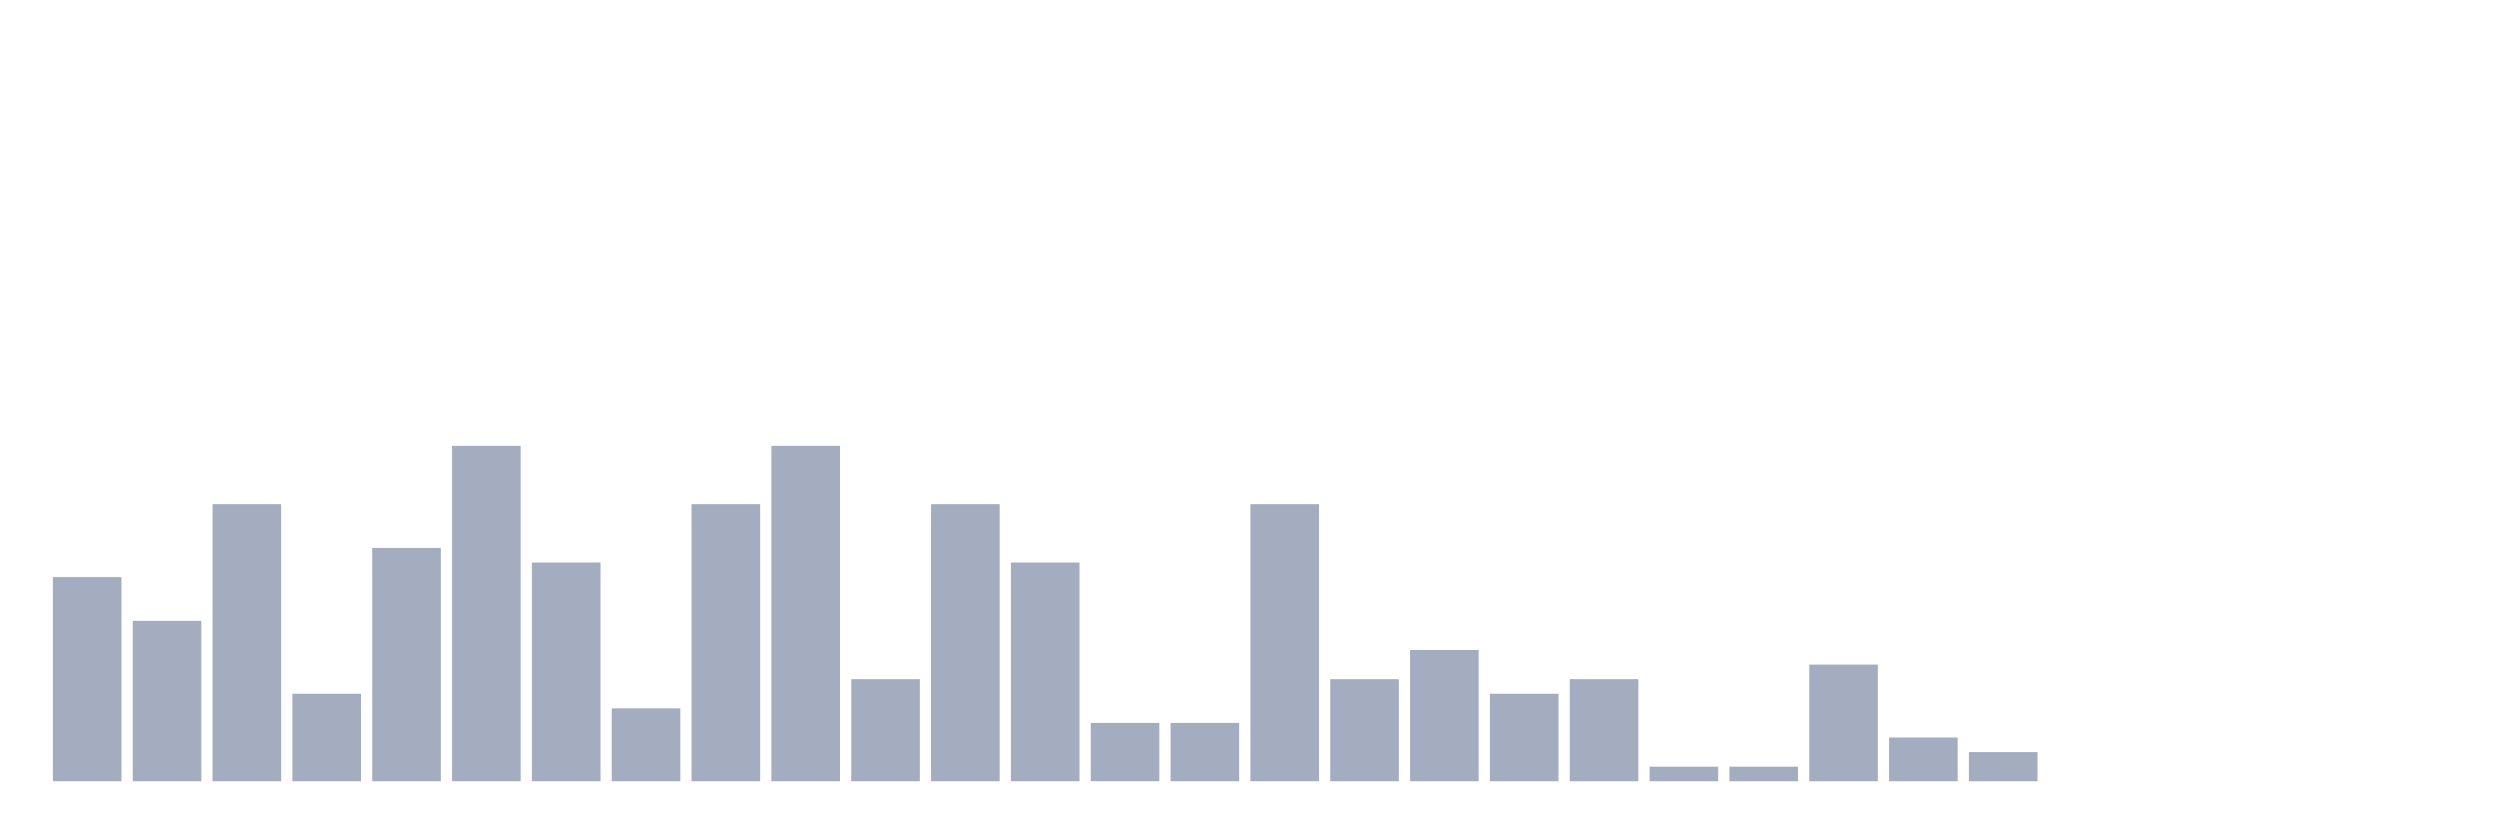
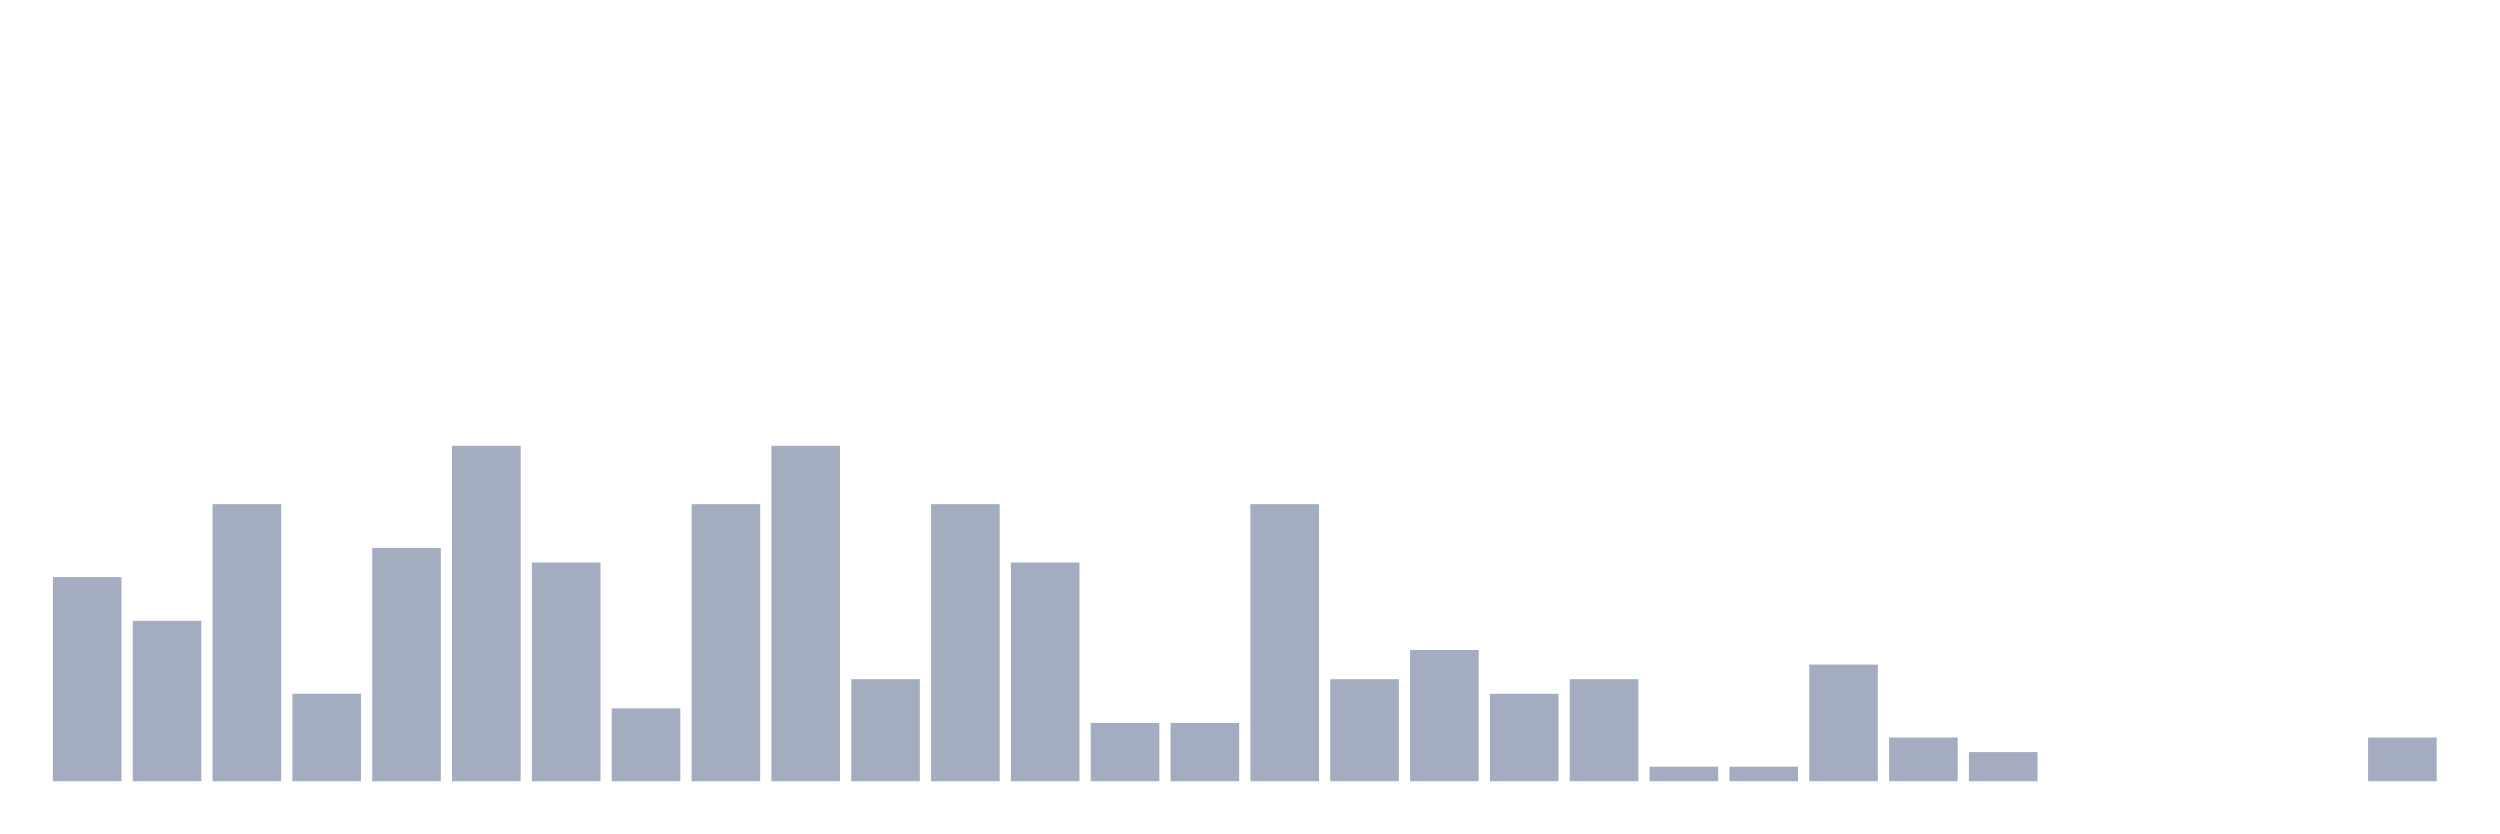
<svg xmlns="http://www.w3.org/2000/svg" viewBox="0 0 480 160">
  <g transform="translate(10,10)">
    <rect class="bar" x="0.153" width="13.175" y="100.8" height="39.2" fill="rgb(164,173,192)" />
    <rect class="bar" x="15.482" width="13.175" y="109.2" height="30.8" fill="rgb(164,173,192)" />
    <rect class="bar" x="30.81" width="13.175" y="86.8" height="53.2" fill="rgb(164,173,192)" />
    <rect class="bar" x="46.138" width="13.175" y="123.2" height="16.8" fill="rgb(164,173,192)" />
    <rect class="bar" x="61.466" width="13.175" y="95.2" height="44.8" fill="rgb(164,173,192)" />
    <rect class="bar" x="76.794" width="13.175" y="75.6" height="64.4" fill="rgb(164,173,192)" />
    <rect class="bar" x="92.123" width="13.175" y="98" height="42" fill="rgb(164,173,192)" />
    <rect class="bar" x="107.451" width="13.175" y="126" height="14" fill="rgb(164,173,192)" />
    <rect class="bar" x="122.779" width="13.175" y="86.8" height="53.2" fill="rgb(164,173,192)" />
    <rect class="bar" x="138.107" width="13.175" y="75.6" height="64.4" fill="rgb(164,173,192)" />
    <rect class="bar" x="153.436" width="13.175" y="120.4" height="19.6" fill="rgb(164,173,192)" />
    <rect class="bar" x="168.764" width="13.175" y="86.8" height="53.2" fill="rgb(164,173,192)" />
    <rect class="bar" x="184.092" width="13.175" y="98" height="42" fill="rgb(164,173,192)" />
    <rect class="bar" x="199.42" width="13.175" y="128.8" height="11.2" fill="rgb(164,173,192)" />
    <rect class="bar" x="214.748" width="13.175" y="128.8" height="11.2" fill="rgb(164,173,192)" />
    <rect class="bar" x="230.077" width="13.175" y="86.8" height="53.2" fill="rgb(164,173,192)" />
    <rect class="bar" x="245.405" width="13.175" y="120.4" height="19.6" fill="rgb(164,173,192)" />
    <rect class="bar" x="260.733" width="13.175" y="114.8" height="25.2" fill="rgb(164,173,192)" />
    <rect class="bar" x="276.061" width="13.175" y="123.2" height="16.8" fill="rgb(164,173,192)" />
    <rect class="bar" x="291.39" width="13.175" y="120.4" height="19.6" fill="rgb(164,173,192)" />
    <rect class="bar" x="306.718" width="13.175" y="137.2" height="2.8" fill="rgb(164,173,192)" />
    <rect class="bar" x="322.046" width="13.175" y="137.2" height="2.8" fill="rgb(164,173,192)" />
    <rect class="bar" x="337.374" width="13.175" y="117.6" height="22.4" fill="rgb(164,173,192)" />
    <rect class="bar" x="352.702" width="13.175" y="131.6" height="8.4" fill="rgb(164,173,192)" />
    <rect class="bar" x="368.031" width="13.175" y="134.4" height="5.6" fill="rgb(164,173,192)" />
    <rect class="bar" x="383.359" width="13.175" y="140" height="0" fill="rgb(164,173,192)" />
    <rect class="bar" x="398.687" width="13.175" y="140" height="0" fill="rgb(164,173,192)" />
    <rect class="bar" x="414.015" width="13.175" y="140" height="0" fill="rgb(164,173,192)" />
    <rect class="bar" x="429.344" width="13.175" y="140" height="0" fill="rgb(164,173,192)" />
-     <rect class="bar" x="444.672" width="13.175" y="140" height="0" fill="rgb(164,173,192)" />
+     <rect class="bar" x="444.672" width="13.175" y="131.6" height="8.4" fill="rgb(164,173,192)" />
  </g>
</svg>
